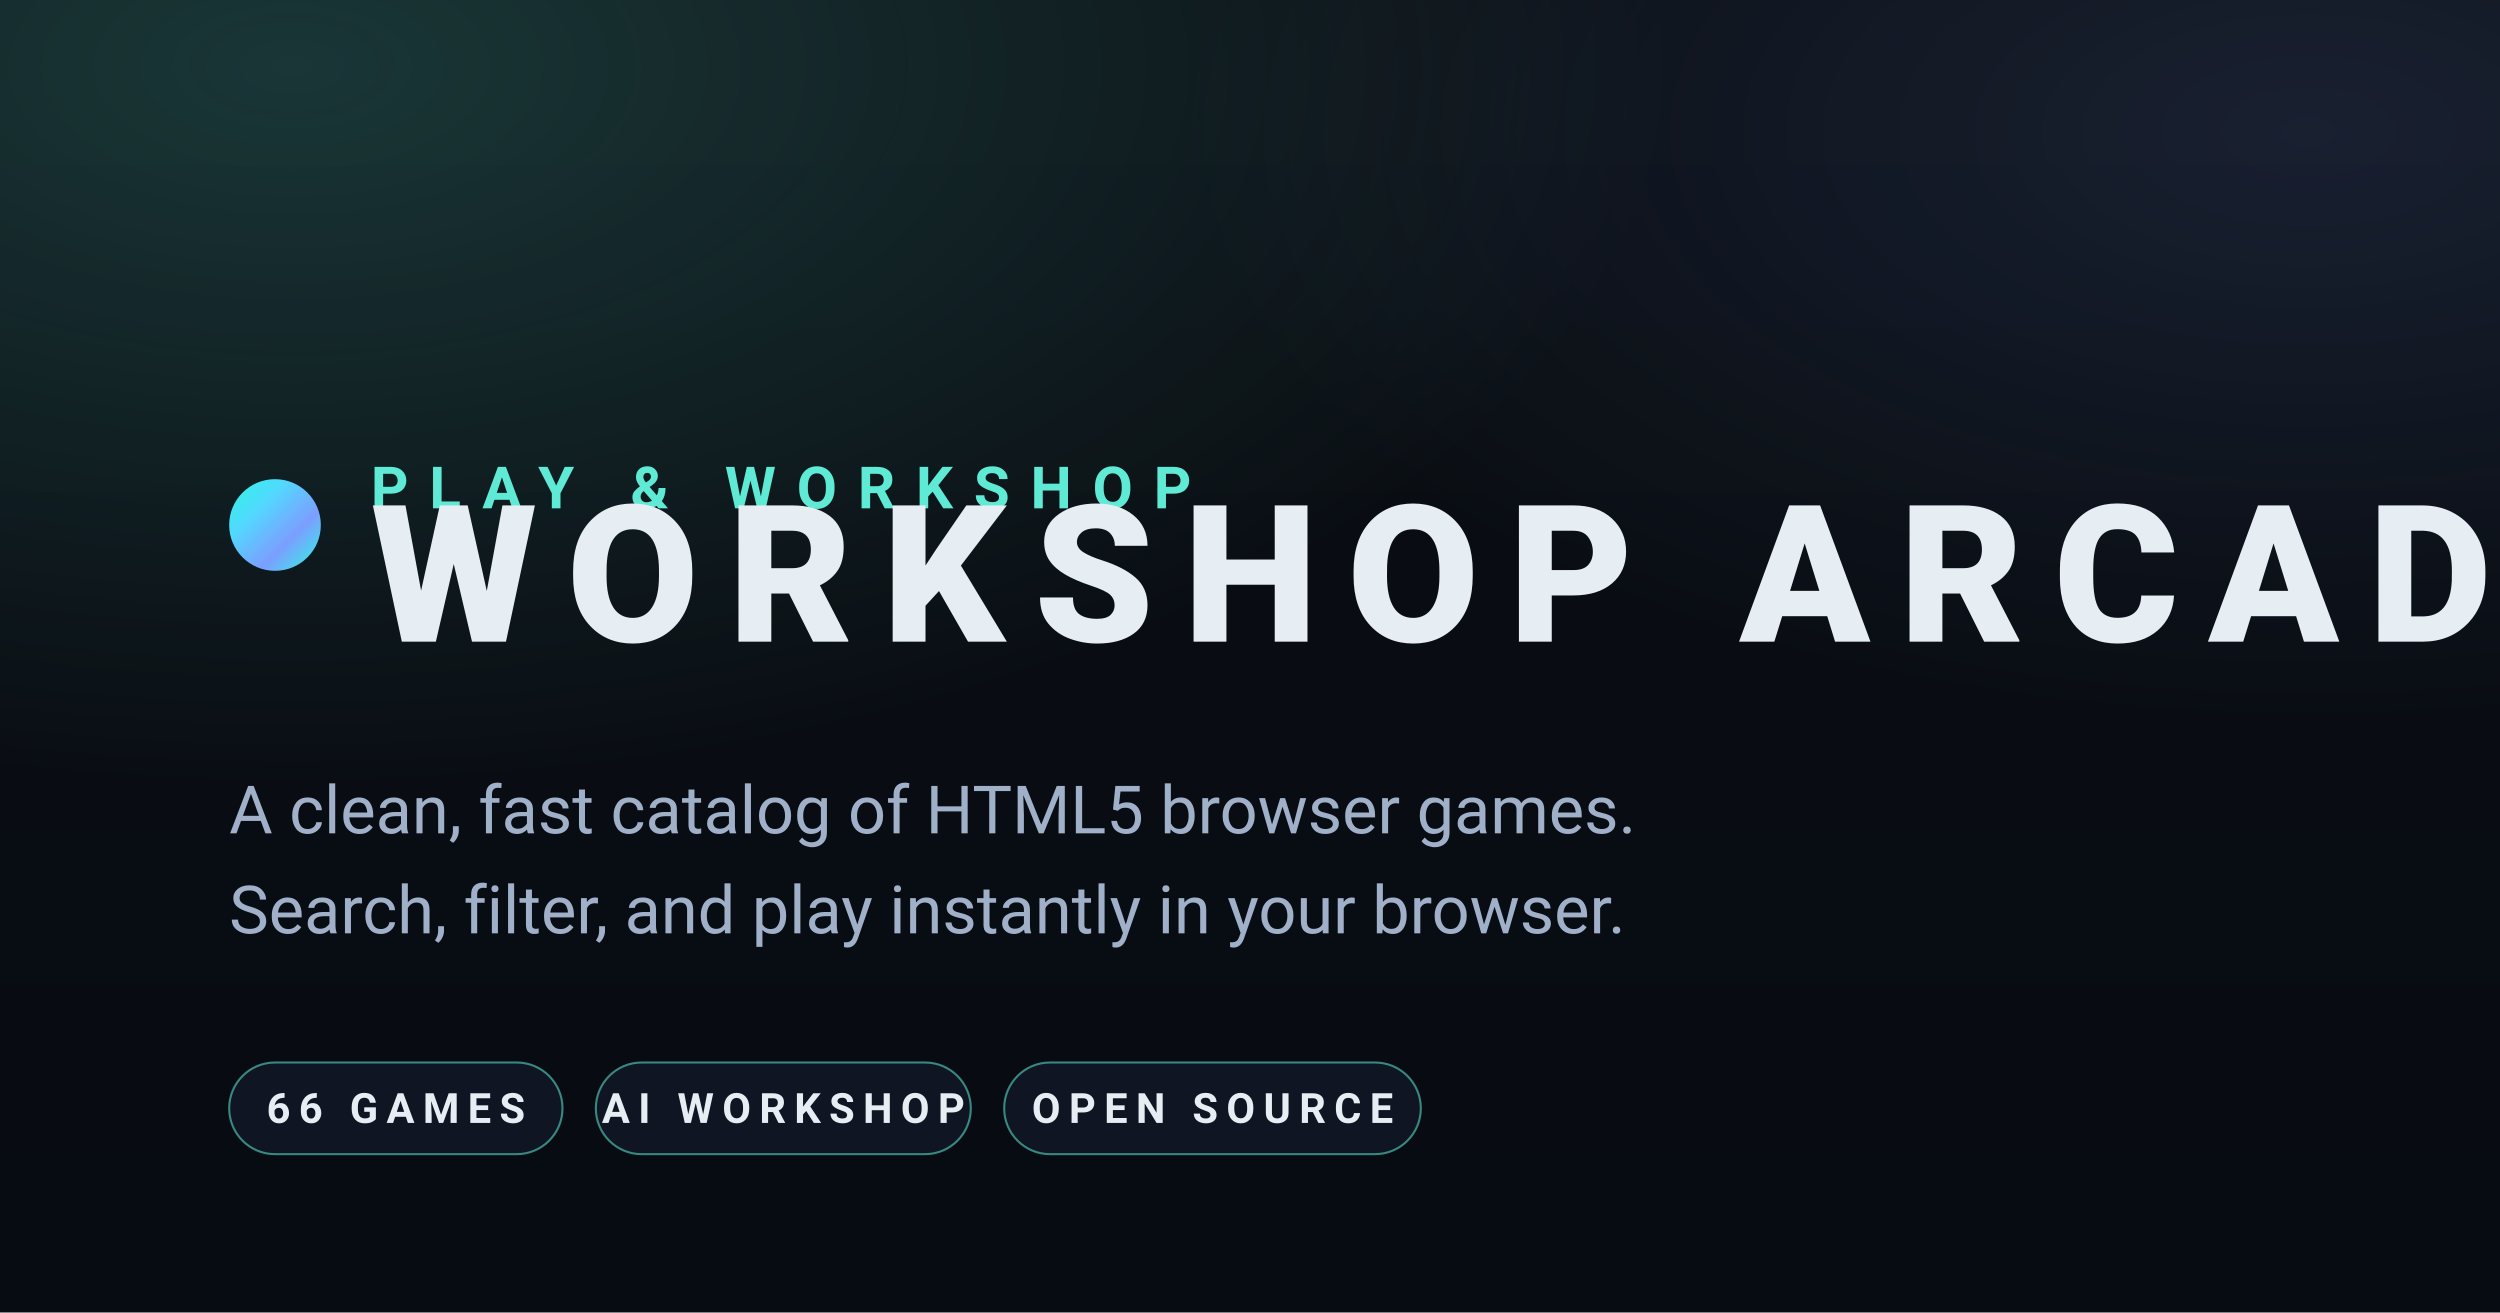
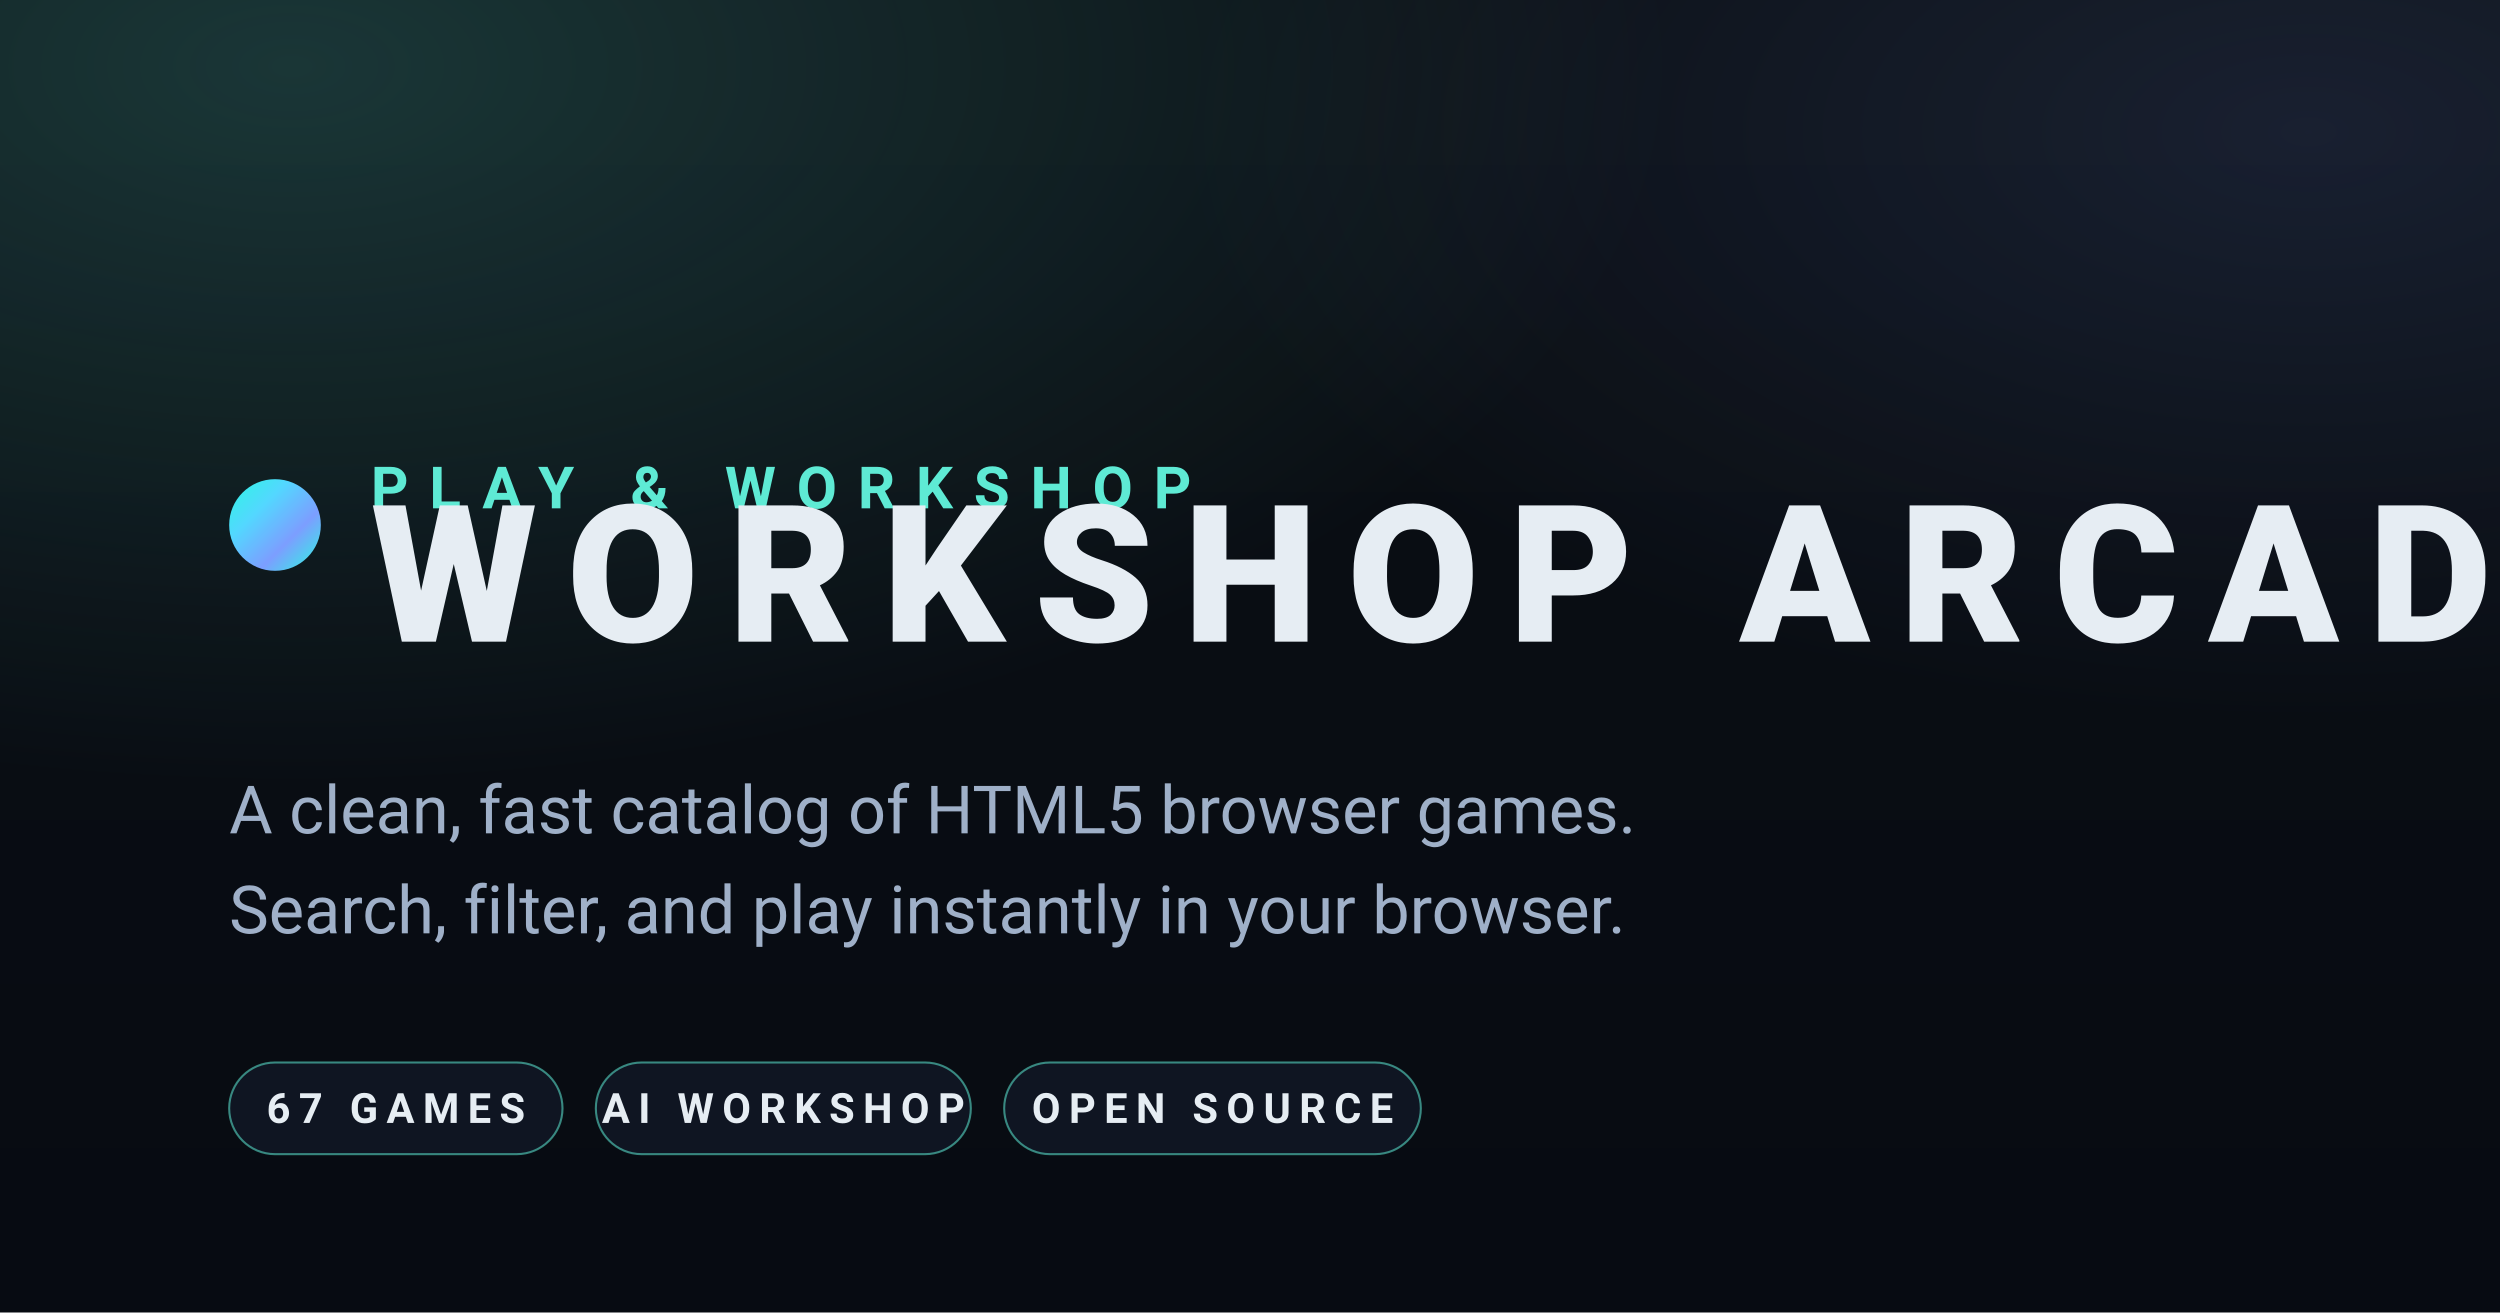
<svg xmlns="http://www.w3.org/2000/svg" viewBox="0 0 1200 630" width="1200" height="630">
  <defs>
    <linearGradient id="bg" x1="0" y1="0" x2="0" y2="1">
      <stop offset="0" stop-color="#0b0f14" />
      <stop offset="1" stop-color="#070b12" />
    </linearGradient>
    <radialGradient id="glow-teal" cx="0.12" cy="0.05" r="0.55">
      <stop offset="0" stop-color="#5eead4" stop-opacity="0.18" />
      <stop offset="1" stop-color="#5eead4" stop-opacity="0" />
    </radialGradient>
    <radialGradient id="glow-indigo" cx="0.92" cy="0.1" r="0.45">
      <stop offset="0" stop-color="#7c9eff" stop-opacity="0.12" />
      <stop offset="1" stop-color="#7c9eff" stop-opacity="0" />
    </radialGradient>
    <linearGradient id="dot" x1="0" y1="0" x2="1" y2="1">
      <stop offset="0" stop-color="#2cf8e2" />
      <stop offset="0.33" stop-color="#53d7ff" />
      <stop offset="0.66" stop-color="#7c9eff" />
      <stop offset="1" stop-color="#2cf8e2" />
    </linearGradient>
  </defs>
  <rect width="1200" height="630" fill="url(#bg)" />
  <rect width="1200" height="630" fill="url(#glow-teal)" />
  <rect width="1200" height="630" fill="url(#glow-indigo)" />
  <g transform="translate(110 230)">
    <circle cx="22" cy="22" r="22" fill="url(#dot)" />
    <text x="68" y="14" font-family="ui-sans-serif, system-ui, -apple-system, 'Segoe UI', Roboto, Helvetica, Arial, sans-serif" font-size="28" letter-spacing="10" fill="#5eead4" font-weight="700">PLAY &amp; WORKSHOP</text>
    <text x="68" y="78" font-family="ui-sans-serif, system-ui, -apple-system, 'Segoe UI', Roboto, Helvetica, Arial, sans-serif" font-size="92" letter-spacing="14" fill="#e6edf3" font-weight="800">WORKSHOP ARCADE</text>
  </g>
  <text x="110" y="400" font-family="ui-sans-serif, system-ui, -apple-system, 'Segoe UI', Roboto, Helvetica, Arial, sans-serif" font-size="32" fill="#9fb0c8">A clean, fast catalog of HTML5 browser games.</text>
  <text x="110" y="448" font-family="ui-sans-serif, system-ui, -apple-system, 'Segoe UI', Roboto, Helvetica, Arial, sans-serif" font-size="32" fill="#9fb0c8">Search, filter, and play instantly in your browser.</text>
  <g transform="translate(110 510)" font-family="ui-sans-serif, system-ui, -apple-system, 'Segoe UI', Roboto, Helvetica, Arial, sans-serif" font-weight="700" font-size="20" letter-spacing="4">
    <rect x="0" y="0" rx="22" ry="22" width="160" height="44" fill="#0f1522" stroke="#5eead4" stroke-opacity="0.55" stroke-width="1" />
-     <text x="80" y="29" text-anchor="middle" fill="#e6edf3">66 GAMES</text>
+     <text x="80" y="29" text-anchor="middle" fill="#e6edf3">67 GAMES</text>
    <rect x="176" y="0" rx="22" ry="22" width="180" height="44" fill="#0f1522" stroke="#5eead4" stroke-opacity="0.55" stroke-width="1" />
    <text x="266" y="29" text-anchor="middle" fill="#e6edf3">AI WORKSHOP</text>
    <rect x="372" y="0" rx="22" ry="22" width="200" height="44" fill="#0f1522" stroke="#5eead4" stroke-opacity="0.55" stroke-width="1" />
    <text x="472" y="29" text-anchor="middle" fill="#e6edf3">OPEN SOURCE</text>
  </g>
</svg>
